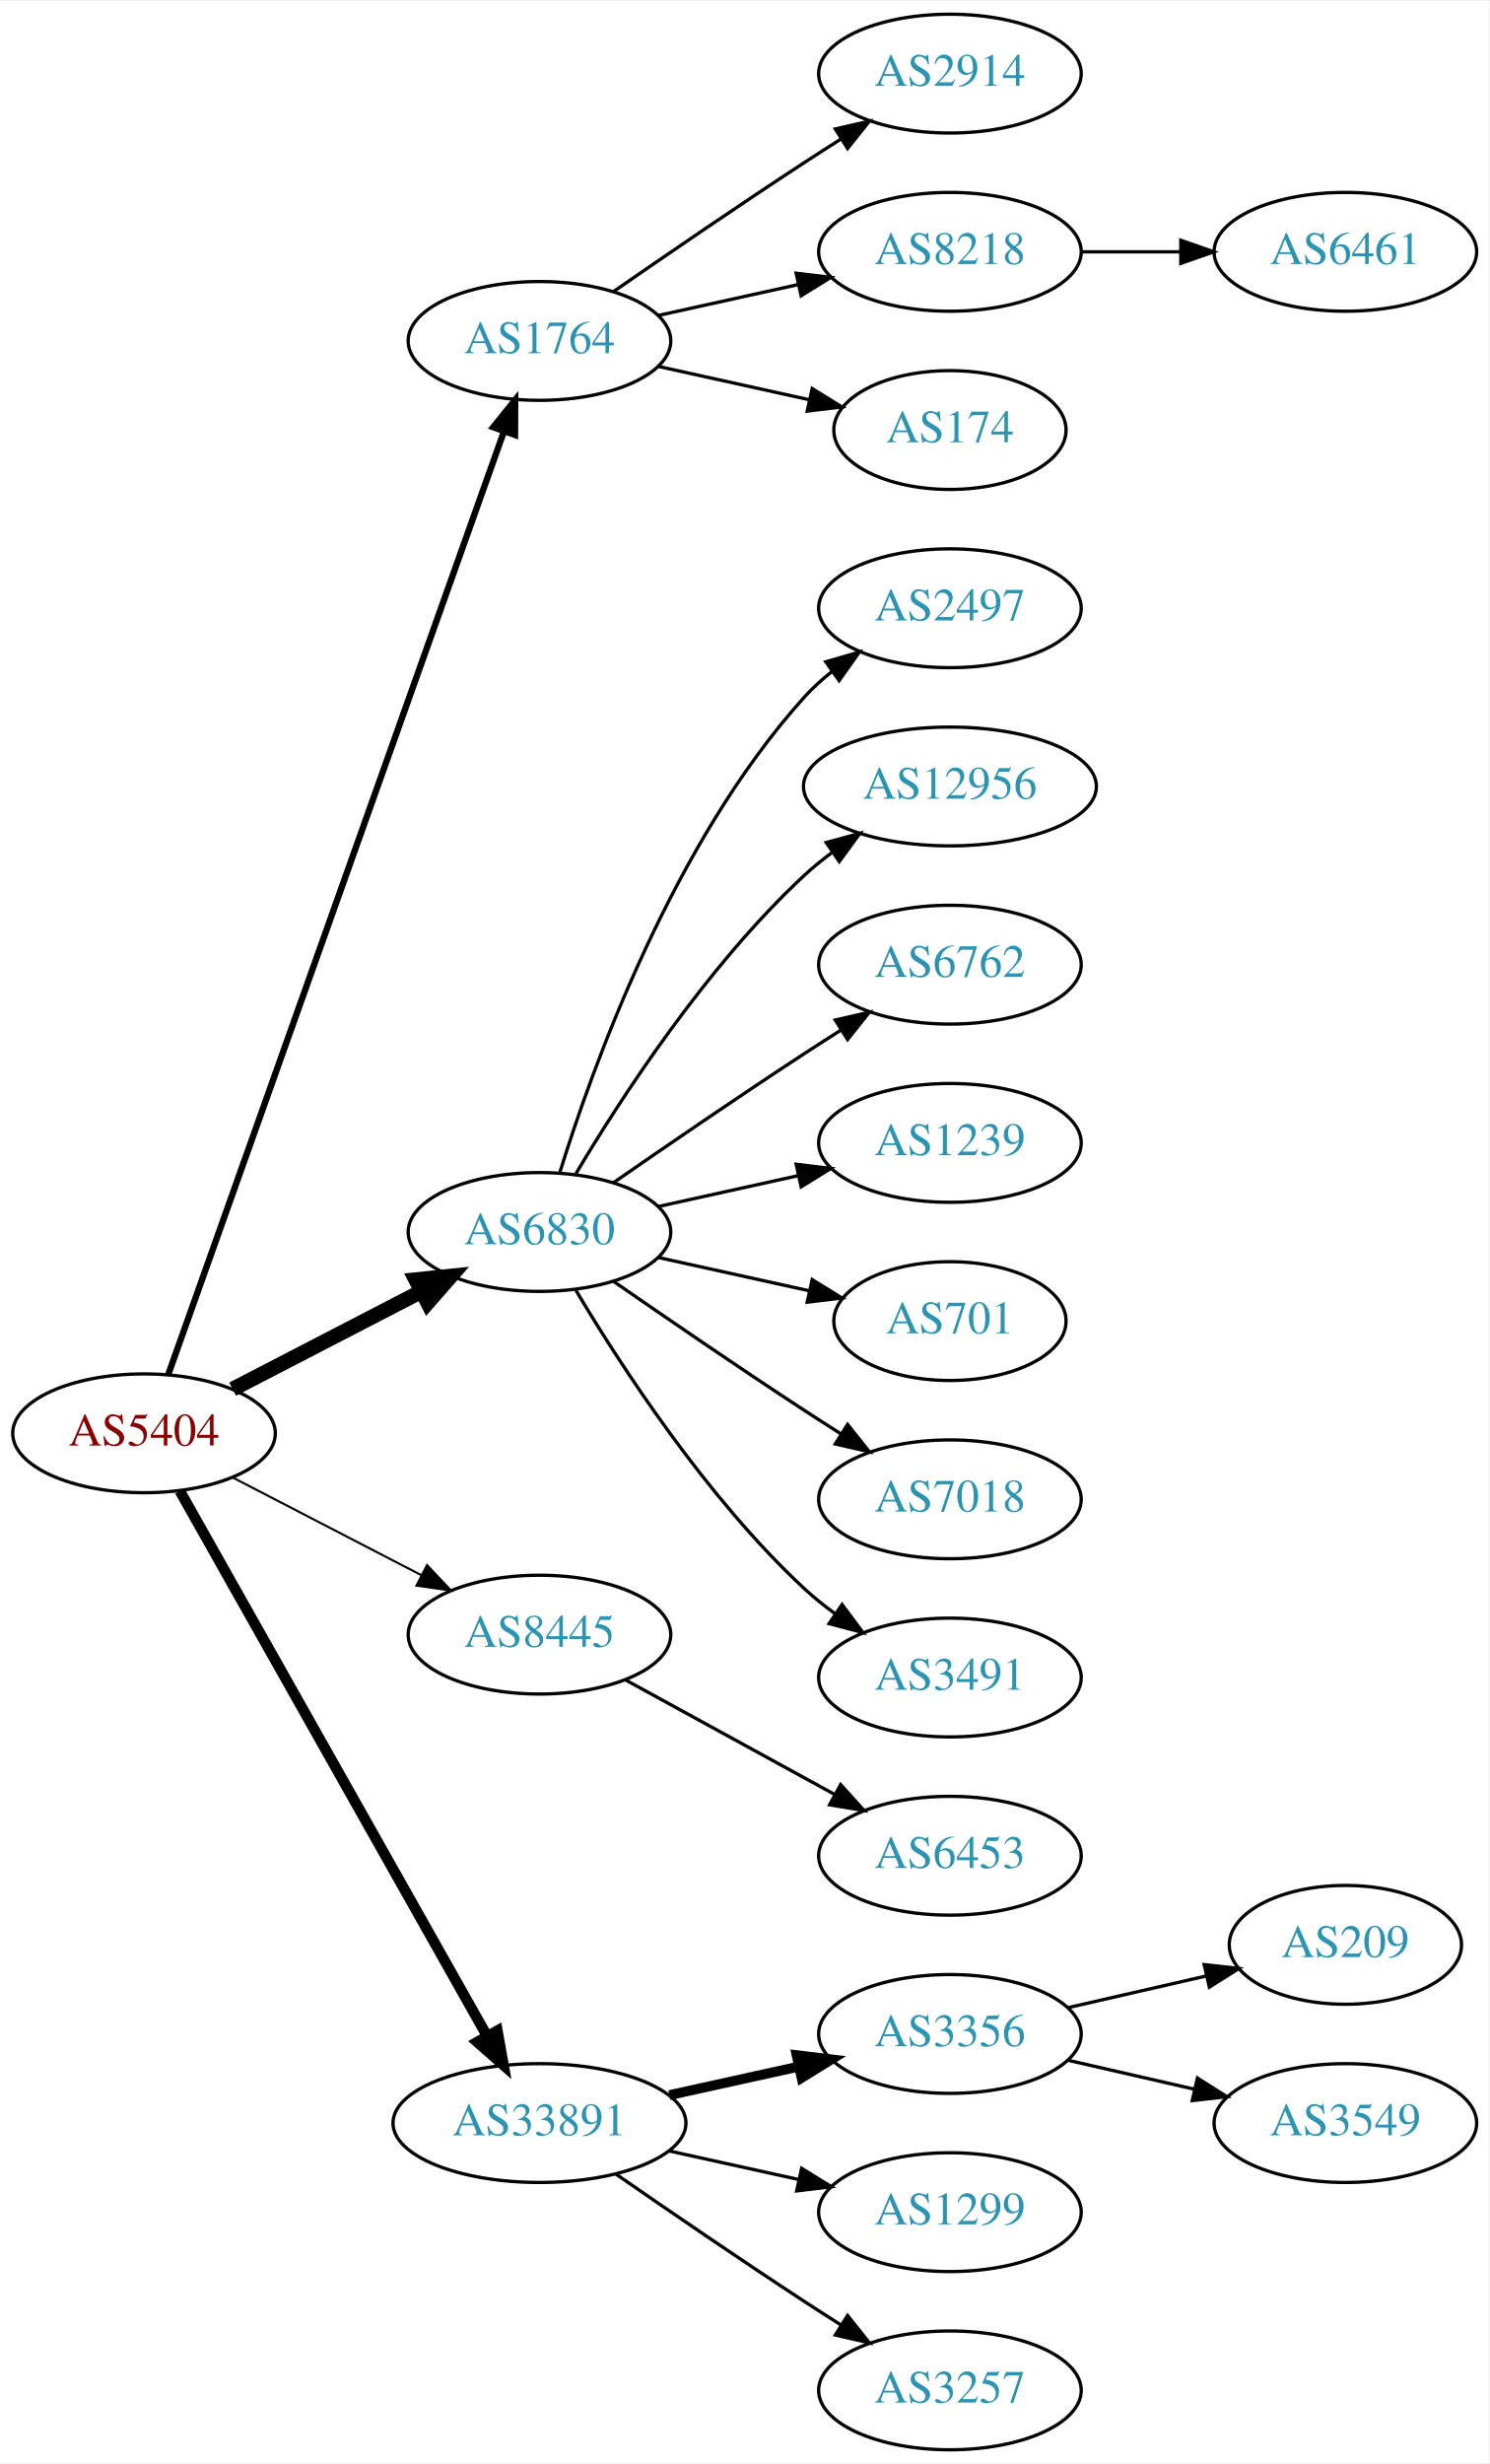
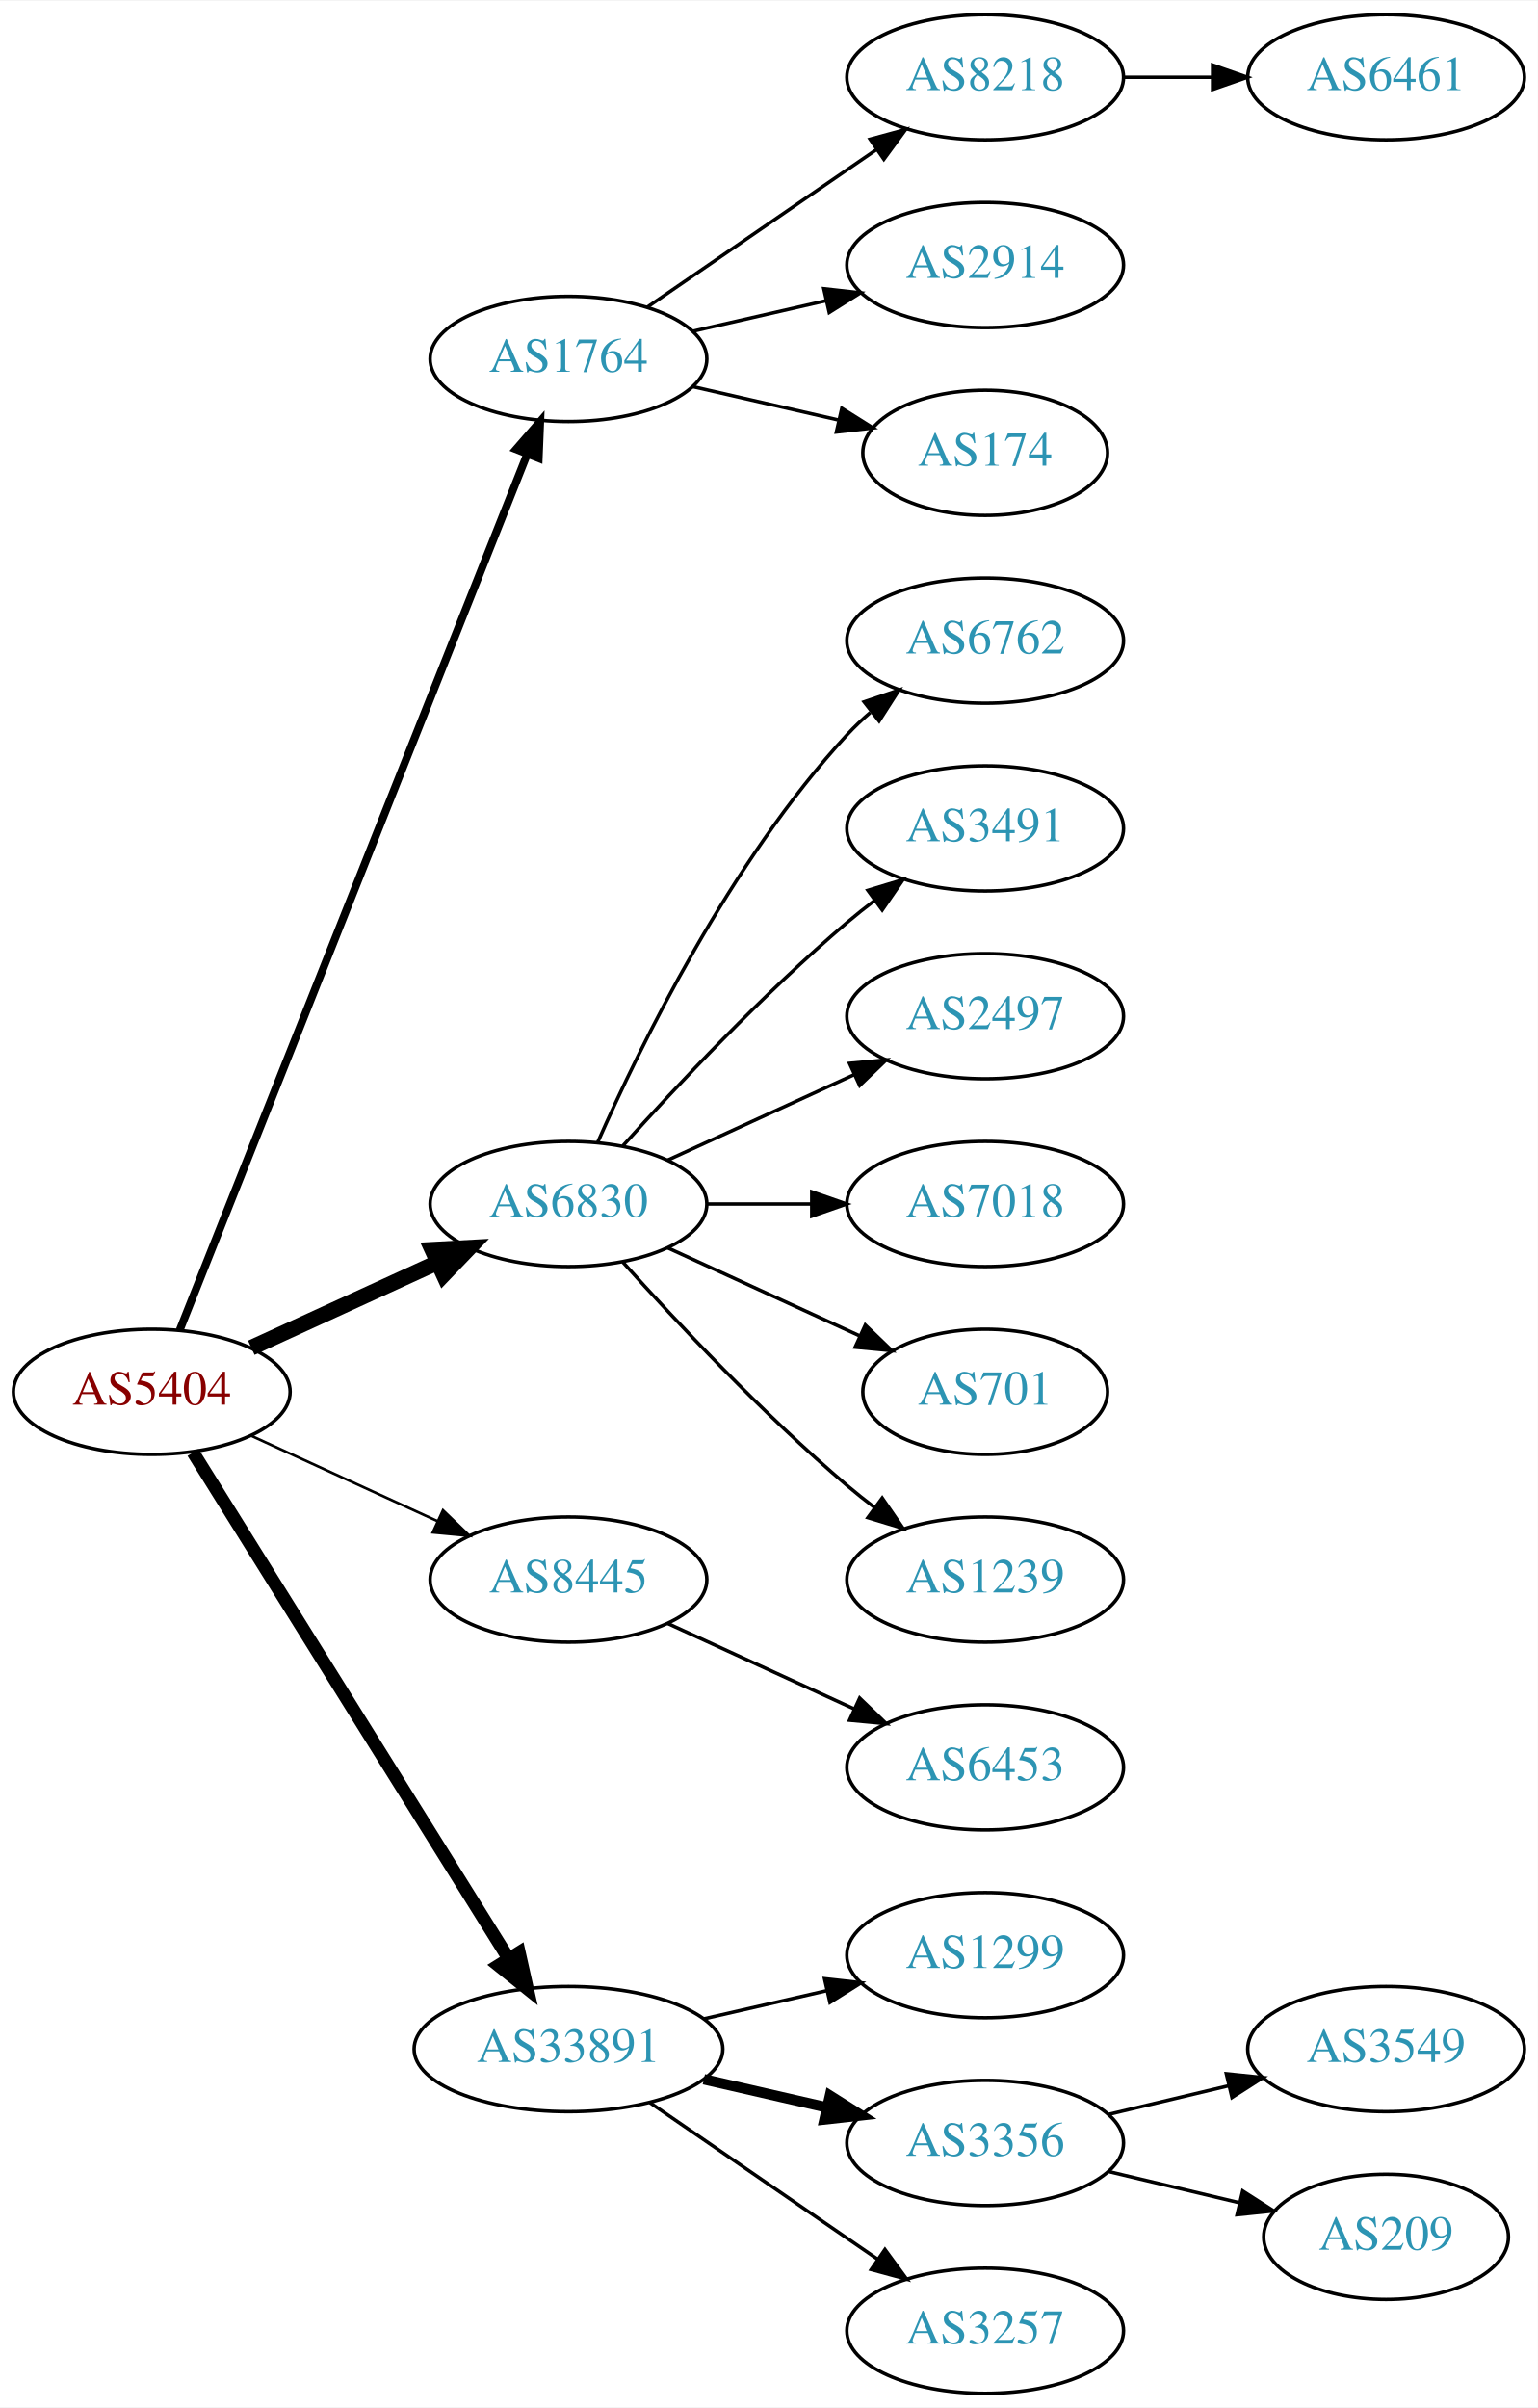
- <svg xmlns="http://www.w3.org/2000/svg" xmlns:xlink="http://www.w3.org/1999/xlink" width="451pt" height="746pt" viewBox="0.00 0.00 451.37 746.00">
-   <g id="graph0" class="graph" transform="scale(1 1) rotate(0) translate(4 742)">
-     <polygon fill="white" stroke="none" points="-4,4 -4,-742 447.37,-742 447.37,4 -4,4" />
+ <svg xmlns="http://www.w3.org/2000/svg" xmlns:xlink="http://www.w3.org/1999/xlink" width="442pt" height="692pt" viewBox="0.00 0.00 442.27 692.00">
+   <g id="graph0" class="graph" transform="scale(1 1) rotate(0) translate(4 688)">
+     <polygon fill="white" stroke="none" points="-4,4 -4,-688 438.271,-688 438.271,4 -4,4" />
    <g id="node1" class="node">
      <g id="a_node1">
        <a xlink:href="/asn/5404" xlink:title="AS5404 ~ ASN conova communications GmbH [AT]">
-           <ellipse fill="#ffffff" stroke="black" cx="39.647" cy="-308" rx="39.794" ry="18" />
-           <text text-anchor="middle" x="39.647" y="-304.3" font-family="Times,serif" font-size="14.00" fill="#880000">AS5404</text>
+           <ellipse fill="#ffffff" stroke="black" cx="39.647" cy="-288" rx="39.794" ry="18" />
+           <text text-anchor="middle" x="39.647" y="-284.3" font-family="Times,serif" font-size="14.00" fill="#880000">AS5404</text>
        </a>
      </g>
    </g>
    <g id="node2" class="node">
      <g id="a_node2">
        <a xlink:href="/asn/1764" xlink:title="AS1764 ~ NEXTLAYER-AS [AT]">
-           <ellipse fill="#ffffff" stroke="black" cx="159.489" cy="-639" rx="39.794" ry="18" />
-           <text text-anchor="middle" x="159.489" y="-635.3" font-family="Times,serif" font-size="14.00" fill="#2c94b3">AS1764</text>
+           <ellipse fill="#ffffff" stroke="black" cx="159.489" cy="-585" rx="39.794" ry="18" />
+           <text text-anchor="middle" x="159.489" y="-581.3" font-family="Times,serif" font-size="14.00" fill="#2c94b3">AS1764</text>
        </a>
      </g>
    </g>
    <g id="edge1" class="edge">
-       <path fill="none" stroke="black" stroke-width="1.929" d="M46.982,-325.796C66.404,-380.35 125.211,-545.528 148.672,-611.425" />
-       <polygon fill="black" stroke="black" stroke-width="1.929" points="145.471,-612.869 152.122,-621.116 152.065,-610.521 145.471,-612.869" />
+       <path fill="none" stroke="black" stroke-width="2.25" d="M47.665,-305.689C67.431,-355.507 123.674,-497.254 147.552,-557.436" />
+       <polygon fill="black" stroke="black" stroke-width="2.25" points="144.417,-559.024 151.358,-567.028 150.923,-556.442 144.417,-559.024" />
    </g>
    <g id="node3" class="node">
      <g id="a_node3">
        <a xlink:href="/asn/6830" xlink:title="AS6830 ~ LGI-UPC [AT]">
-           <ellipse fill="#ffffff" stroke="black" cx="159.489" cy="-369" rx="39.794" ry="18" />
-           <text text-anchor="middle" x="159.489" y="-365.3" font-family="Times,serif" font-size="14.00" fill="#2c94b3">AS6830</text>
+           <ellipse fill="#ffffff" stroke="black" cx="159.489" cy="-342" rx="39.794" ry="18" />
+           <text text-anchor="middle" x="159.489" y="-338.3" font-family="Times,serif" font-size="14.00" fill="#2c94b3">AS6830</text>
        </a>
      </g>
    </g>
    <g id="edge2" class="edge">
-       <path fill="none" stroke="black" stroke-width="4.5" d="M66.507,-321.387C83.316,-330.087 105.431,-341.535 123.764,-351.025" />
-       <polygon fill="black" stroke="black" stroke-width="4.5" points="121.997,-354.544 132.688,-355.645 125.618,-347.551 121.997,-354.544" />
+       <path fill="none" stroke="black" stroke-width="4.5" d="M68.275,-300.661C84.232,-307.973 104.503,-317.261 121.786,-325.181" />
+       <polygon fill="black" stroke="black" stroke-width="4.5" points="120.302,-328.832 131.033,-329.419 123.583,-321.673 120.302,-328.832" />
    </g>
    <g id="node4" class="node">
      <g id="a_node4">
        <a xlink:href="/asn/8445" xlink:title="AS8445 ~ SALZBURG-AG-AS [AT]">
-           <ellipse fill="#ffffff" stroke="black" cx="159.489" cy="-247" rx="39.794" ry="18" />
-           <text text-anchor="middle" x="159.489" y="-243.3" font-family="Times,serif" font-size="14.00" fill="#2c94b3">AS8445</text>
+           <ellipse fill="#ffffff" stroke="black" cx="159.489" cy="-234" rx="39.794" ry="18" />
+           <text text-anchor="middle" x="159.489" y="-230.3" font-family="Times,serif" font-size="14.00" fill="#2c94b3">AS8445</text>
        </a>
      </g>
    </g>
    <g id="edge3" class="edge">
-       <path fill="none" stroke="black" stroke-width="0.643" d="M66.507,-294.613C83.316,-285.913 105.431,-274.465 123.764,-264.975" />
-       <polygon fill="black" stroke="black" stroke-width="0.643" points="125.417,-268.061 132.688,-260.355 122.199,-261.844 125.417,-268.061" />
+       <path fill="none" stroke="black" stroke-width="0.75" d="M68.275,-275.339C84.232,-268.027 104.503,-258.739 121.786,-250.819" />
+       <polygon fill="black" stroke="black" stroke-width="0.75" points="123.4,-253.929 131.033,-246.581 120.484,-247.565 123.4,-253.929" />
    </g>
    <g id="node5" class="node">
      <g id="a_node5">
        <a xlink:href="/asn/33891" xlink:title="AS33891 ~ CORE-BACKBONE GMBH GLOBAL NETWORK [DE]">
          <ellipse fill="#ffffff" stroke="black" cx="159.489" cy="-99" rx="44.393" ry="18" />
          <text text-anchor="middle" x="159.489" y="-95.3" font-family="Times,serif" font-size="14.00" fill="#2c94b3">AS33891</text>
        </a>
      </g>
    </g>
    <g id="edge4" class="edge">
-       <path fill="none" stroke="black" stroke-width="3.214" d="M50.491,-290.54C71.157,-253.888 119.164,-168.746 143.609,-125.39" />
-       <polygon fill="black" stroke="black" stroke-width="3.214" points="146.727,-126.987 148.59,-116.557 140.629,-123.549 146.727,-126.987" />
+       <path fill="none" stroke="black" stroke-width="3.75" d="M51.522,-270.558C72.305,-237.225 117.766,-164.314 142.194,-125.134" />
+       <polygon fill="black" stroke="black" stroke-width="3.75" points="145.319,-126.737 147.64,-116.4 139.379,-123.034 145.319,-126.737" />
    </g>
    <g id="node6" class="node">
      <g id="a_node6">
-         <a xlink:href="/asn/2914" xlink:title="AS2914 ~ NTT America, Inc. [US]">
-           <ellipse fill="#ffffff" stroke="black" cx="283.881" cy="-720" rx="39.794" ry="18" />
-           <text text-anchor="middle" x="283.881" y="-716.3" font-family="Times,serif" font-size="14.00" fill="#2c94b3">AS2914</text>
+         <a xlink:href="/asn/8218" xlink:title="AS8218 ~ legacy Neotelecoms [FR]">
+           <ellipse fill="#ffffff" stroke="black" cx="279.332" cy="-666" rx="39.794" ry="18" />
+           <text text-anchor="middle" x="279.332" y="-662.3" font-family="Times,serif" font-size="14.00" fill="#2c94b3">AS8218</text>
        </a>
      </g>
    </g>
    <g id="edge5" class="edge">
-       <path fill="none" stroke="black" d="M181.846,-653.901C197.697,-664.877 219.9,-680.079 239.685,-693 243.267,-695.339 247.038,-697.759 250.798,-700.144" />
-       <polygon fill="black" stroke="black" points="249.131,-703.231 259.459,-705.596 252.86,-697.307 249.131,-703.231" />
+       <path fill="none" stroke="black" d="M182.103,-599.857C200.592,-612.565 227.405,-630.995 248.035,-645.175" />
+       <polygon fill="black" stroke="black" points="246.232,-648.183 256.455,-650.963 250.197,-642.414 246.232,-648.183" />
    </g>
    <g id="node7" class="node">
      <g id="a_node7">
-         <a xlink:href="/asn/8218" xlink:title="AS8218 ~ legacy Neotelecoms [FR]">
-           <ellipse fill="#ffffff" stroke="black" cx="283.881" cy="-666" rx="39.794" ry="18" />
-           <text text-anchor="middle" x="283.881" y="-662.3" font-family="Times,serif" font-size="14.00" fill="#2c94b3">AS8218</text>
+         <a xlink:href="/asn/2914" xlink:title="AS2914 ~ NTT America, Inc. [US]">
+           <ellipse fill="#ffffff" stroke="black" cx="279.332" cy="-612" rx="39.794" ry="18" />
+           <text text-anchor="middle" x="279.332" y="-608.3" font-family="Times,serif" font-size="14.00" fill="#2c94b3">AS2914</text>
        </a>
      </g>
    </g>
    <g id="edge6" class="edge">
-       <path fill="none" stroke="black" d="M195.562,-646.737C208.749,-649.646 223.929,-652.995 237.894,-656.076" />
-       <polygon fill="black" stroke="black" points="237.284,-659.525 247.803,-658.262 238.792,-652.69 237.284,-659.525" />
+       <path fill="none" stroke="black" d="M195.208,-592.955C207.208,-595.704 220.829,-598.825 233.522,-601.733" />
+       <polygon fill="black" stroke="black" points="232.924,-605.187 243.453,-604.009 234.488,-598.364 232.924,-605.187" />
    </g>
    <g id="node8" class="node">
      <g id="a_node8">
        <a xlink:href="/asn/174" xlink:title="AS174 ~ Cogent Communications [US]">
-           <ellipse fill="#ffffff" stroke="black" cx="283.881" cy="-612" rx="35.194" ry="18" />
-           <text text-anchor="middle" x="283.881" y="-608.3" font-family="Times,serif" font-size="14.00" fill="#2c94b3">AS174</text>
+           <ellipse fill="#ffffff" stroke="black" cx="279.332" cy="-558" rx="35.194" ry="18" />
+           <text text-anchor="middle" x="279.332" y="-554.3" font-family="Times,serif" font-size="14.00" fill="#2c94b3">AS174</text>
        </a>
      </g>
    </g>
    <g id="edge7" class="edge">
-       <path fill="none" stroke="black" d="M195.562,-631.263C209.795,-628.123 226.35,-624.471 241.194,-621.196" />
-       <polygon fill="black" stroke="black" points="242.137,-624.572 251.148,-619 240.629,-617.737 242.137,-624.572" />
+       <path fill="none" stroke="black" d="M195.208,-577.045C208.301,-574.045 223.323,-570.604 236.964,-567.478" />
+       <polygon fill="black" stroke="black" points="238.105,-570.807 247.071,-565.162 236.542,-563.984 238.105,-570.807" />
    </g>
    <g id="node10" class="node">
      <g id="a_node10">
-         <a xlink:href="/asn/2497" xlink:title="AS2497 ~ Internet Initiative Japan Inc. [JP]">
-           <ellipse fill="#ffffff" stroke="black" cx="283.881" cy="-558" rx="39.794" ry="18" />
-           <text text-anchor="middle" x="283.881" y="-554.3" font-family="Times,serif" font-size="14.00" fill="#2c94b3">AS2497</text>
+         <a xlink:href="/asn/6762" xlink:title="AS6762 ~ TELECOM ITALIA SPARKLE S.p.A. [IT]">
+           <ellipse fill="#ffffff" stroke="black" cx="279.332" cy="-504" rx="39.794" ry="18" />
+           <text text-anchor="middle" x="279.332" y="-500.3" font-family="Times,serif" font-size="14.00" fill="#2c94b3">AS6762</text>
        </a>
      </g>
    </g>
    <g id="edge9" class="edge">
-       <path fill="none" stroke="black" d="M165.627,-386.94C175.529,-418.979 199.867,-486.812 239.685,-531 242.201,-533.792 245.072,-536.401 248.111,-538.812" />
-       <polygon fill="black" stroke="black" points="246.24,-541.776 256.419,-544.715 250.295,-536.07 246.24,-541.776" />
+       <path fill="none" stroke="black" d="M167.905,-359.761C179.973,-387.183 205.944,-440.473 239.685,-477 241.716,-479.198 243.954,-481.319 246.301,-483.34" />
+       <polygon fill="black" stroke="black" points="244.513,-486.386 254.545,-489.794 248.828,-480.874 244.513,-486.386" />
    </g>
    <g id="node11" class="node">
      <g id="a_node11">
-         <a xlink:href="/asn/12956" xlink:title="AS12956 ~ TELXIUS [ES]">
-           <ellipse fill="#ffffff" stroke="black" cx="283.881" cy="-504" rx="44.393" ry="18" />
-           <text text-anchor="middle" x="283.881" y="-500.3" font-family="Times,serif" font-size="14.00" fill="#2c94b3">AS12956</text>
+         <a xlink:href="/asn/3491" xlink:title="AS3491 ~ PCCW Global, Inc. [US]">
+           <ellipse fill="#ffffff" stroke="black" cx="279.332" cy="-450" rx="39.794" ry="18" />
+           <text text-anchor="middle" x="279.332" y="-446.3" font-family="Times,serif" font-size="14.00" fill="#2c94b3">AS3491</text>
        </a>
      </g>
    </g>
    <g id="edge10" class="edge">
-       <path fill="none" stroke="black" d="M170.535,-386.671C184.106,-409.472 210.038,-449.472 239.685,-477 242.292,-479.42 245.145,-481.746 248.104,-483.948" />
-       <polygon fill="black" stroke="black" points="246.382,-487.012 256.603,-489.8 250.352,-481.246 246.382,-487.012" />
+       <path fill="none" stroke="black" d="M175.135,-358.725C190.436,-375.765 215.533,-402.523 239.685,-423 242.182,-425.117 244.843,-427.232 247.554,-429.293" />
+       <polygon fill="black" stroke="black" points="245.591,-432.194 255.73,-435.266 249.72,-426.541 245.591,-432.194" />
    </g>
    <g id="node12" class="node">
      <g id="a_node12">
-         <a xlink:href="/asn/6762" xlink:title="AS6762 ~ TELECOM ITALIA SPARKLE S.p.A. [IT]">
-           <ellipse fill="#ffffff" stroke="black" cx="283.881" cy="-450" rx="39.794" ry="18" />
-           <text text-anchor="middle" x="283.881" y="-446.3" font-family="Times,serif" font-size="14.00" fill="#2c94b3">AS6762</text>
+         <a xlink:href="/asn/2497" xlink:title="AS2497 ~ Internet Initiative Japan Inc. [JP]">
+           <ellipse fill="#ffffff" stroke="black" cx="279.332" cy="-396" rx="39.794" ry="18" />
+           <text text-anchor="middle" x="279.332" y="-392.3" font-family="Times,serif" font-size="14.00" fill="#2c94b3">AS2497</text>
        </a>
      </g>
    </g>
    <g id="edge11" class="edge">
-       <path fill="none" stroke="black" d="M181.846,-383.901C197.697,-394.877 219.9,-410.079 239.685,-423 243.267,-425.339 247.038,-427.759 250.798,-430.144" />
-       <polygon fill="black" stroke="black" points="249.131,-433.231 259.459,-435.596 252.86,-427.307 249.131,-433.231" />
+       <path fill="none" stroke="black" d="M188.118,-354.661C204.075,-361.973 224.345,-371.261 241.628,-379.181" />
+       <polygon fill="black" stroke="black" points="240.327,-382.435 250.876,-383.419 243.243,-376.071 240.327,-382.435" />
    </g>
    <g id="node13" class="node">
      <g id="a_node13">
-         <a xlink:href="/asn/1239" xlink:title="AS1239 ~ Sprint [US]">
-           <ellipse fill="#ffffff" stroke="black" cx="283.881" cy="-396" rx="39.794" ry="18" />
-           <text text-anchor="middle" x="283.881" y="-392.3" font-family="Times,serif" font-size="14.00" fill="#2c94b3">AS1239</text>
+         <a xlink:href="/asn/7018" xlink:title="AS7018 ~ AT&amp;T Services, Inc. [US]">
+           <ellipse fill="#ffffff" stroke="black" cx="279.332" cy="-342" rx="39.794" ry="18" />
+           <text text-anchor="middle" x="279.332" y="-338.3" font-family="Times,serif" font-size="14.00" fill="#2c94b3">AS7018</text>
        </a>
      </g>
    </g>
    <g id="edge12" class="edge">
-       <path fill="none" stroke="black" d="M195.562,-376.737C208.749,-379.646 223.929,-382.995 237.894,-386.076" />
-       <polygon fill="black" stroke="black" points="237.284,-389.525 247.803,-388.262 238.792,-382.69 237.284,-389.525" />
+       <path fill="none" stroke="black" d="M199.402,-342C208.955,-342 219.305,-342 229.267,-342" />
+       <polygon fill="black" stroke="black" points="229.46,-345.5 239.46,-342 229.46,-338.5 229.46,-345.5" />
    </g>
    <g id="node14" class="node">
      <g id="a_node14">
        <a xlink:href="/asn/701" xlink:title="AS701 ~ UUNET [US]">
-           <ellipse fill="#ffffff" stroke="black" cx="283.881" cy="-342" rx="35.194" ry="18" />
-           <text text-anchor="middle" x="283.881" y="-338.3" font-family="Times,serif" font-size="14.00" fill="#2c94b3">AS701</text>
+           <ellipse fill="#ffffff" stroke="black" cx="279.332" cy="-288" rx="35.194" ry="18" />
+           <text text-anchor="middle" x="279.332" y="-284.3" font-family="Times,serif" font-size="14.00" fill="#2c94b3">AS701</text>
        </a>
      </g>
    </g>
    <g id="edge13" class="edge">
-       <path fill="none" stroke="black" d="M195.562,-361.263C209.795,-358.123 226.35,-354.471 241.194,-351.196" />
-       <polygon fill="black" stroke="black" points="242.137,-354.572 251.148,-349 240.629,-347.737 242.137,-354.572" />
+       <path fill="none" stroke="black" d="M188.118,-329.339C204.534,-321.817 225.516,-312.202 243.113,-304.139" />
+       <polygon fill="black" stroke="black" points="244.857,-307.189 252.49,-299.842 241.941,-300.826 244.857,-307.189" />
    </g>
    <g id="node15" class="node">
      <g id="a_node15">
-         <a xlink:href="/asn/7018" xlink:title="AS7018 ~ AT&amp;T Services, Inc. [US]">
-           <ellipse fill="#ffffff" stroke="black" cx="283.881" cy="-288" rx="39.794" ry="18" />
-           <text text-anchor="middle" x="283.881" y="-284.3" font-family="Times,serif" font-size="14.00" fill="#2c94b3">AS7018</text>
+         <a xlink:href="/asn/1239" xlink:title="AS1239 ~ Sprint [US]">
+           <ellipse fill="#ffffff" stroke="black" cx="279.332" cy="-234" rx="39.794" ry="18" />
+           <text text-anchor="middle" x="279.332" y="-230.3" font-family="Times,serif" font-size="14.00" fill="#2c94b3">AS1239</text>
        </a>
      </g>
    </g>
    <g id="edge14" class="edge">
-       <path fill="none" stroke="black" d="M181.846,-354.099C197.697,-343.123 219.9,-327.921 239.685,-315 243.267,-312.661 247.038,-310.241 250.798,-307.856" />
-       <polygon fill="black" stroke="black" points="252.86,-310.693 259.459,-302.404 249.131,-304.769 252.86,-310.693" />
+       <path fill="none" stroke="black" d="M175.135,-325.275C190.436,-308.235 215.533,-281.477 239.685,-261 242.182,-258.883 244.843,-256.768 247.554,-254.707" />
+       <polygon fill="black" stroke="black" points="249.72,-257.459 255.73,-248.734 245.591,-251.806 249.72,-257.459" />
    </g>
    <g id="node16" class="node">
      <g id="a_node16">
-         <a xlink:href="/asn/3491" xlink:title="AS3491 ~ PCCW Global, Inc. [US]">
-           <ellipse fill="#ffffff" stroke="black" cx="283.881" cy="-234" rx="39.794" ry="18" />
-           <text text-anchor="middle" x="283.881" y="-230.3" font-family="Times,serif" font-size="14.00" fill="#2c94b3">AS3491</text>
+         <a xlink:href="/asn/6453" xlink:title="AS6453 ~ TATA COMMUNICATIONS (AMERICA) INC [US]">
+           <ellipse fill="#ffffff" stroke="black" cx="279.332" cy="-180" rx="39.794" ry="18" />
+           <text text-anchor="middle" x="279.332" y="-176.3" font-family="Times,serif" font-size="14.00" fill="#2c94b3">AS6453</text>
        </a>
      </g>
    </g>
    <g id="edge15" class="edge">
-       <path fill="none" stroke="black" d="M170.535,-351.329C184.106,-328.528 210.038,-288.528 239.685,-261 242.591,-258.301 245.805,-255.72 249.129,-253.297" />
-       <polygon fill="black" stroke="black" points="251.188,-256.13 257.507,-247.625 247.264,-250.333 251.188,-256.13" />
+       <path fill="none" stroke="black" d="M188.118,-221.339C204.075,-214.027 224.345,-204.739 241.628,-196.819" />
+       <polygon fill="black" stroke="black" points="243.243,-199.929 250.876,-192.581 240.327,-193.565 243.243,-199.929" />
    </g>
    <g id="node17" class="node">
      <g id="a_node17">
-         <a xlink:href="/asn/6453" xlink:title="AS6453 ~ TATA COMMUNICATIONS (AMERICA) INC [US]">
-           <ellipse fill="#ffffff" stroke="black" cx="283.881" cy="-180" rx="39.794" ry="18" />
-           <text text-anchor="middle" x="283.881" y="-176.3" font-family="Times,serif" font-size="14.00" fill="#2c94b3">AS6453</text>
+         <a xlink:href="/asn/1299" xlink:title="AS1299 ~ Telia Carrier [EU]">
+           <ellipse fill="#ffffff" stroke="black" cx="279.332" cy="-126" rx="39.794" ry="18" />
+           <text text-anchor="middle" x="279.332" y="-122.3" font-family="Times,serif" font-size="14.00" fill="#2c94b3">AS1299</text>
        </a>
      </g>
    </g>
    <g id="edge16" class="edge">
-       <path fill="none" stroke="black" d="M185.552,-233.28C203.868,-223.253 228.911,-209.544 249.008,-198.543" />
-       <polygon fill="black" stroke="black" points="250.76,-201.574 257.851,-193.702 247.399,-195.434 250.76,-201.574" />
+       <path fill="none" stroke="black" d="M198.424,-107.692C209.664,-110.267 222.077,-113.111 233.7,-115.774" />
+       <polygon fill="black" stroke="black" points="233.133,-119.235 243.662,-118.057 234.696,-112.412 233.133,-119.235" />
    </g>
    <g id="node18" class="node">
      <g id="a_node18">
        <a xlink:href="/asn/3356" xlink:title="AS3356 ~ Level 3 Parent, LLC [US]">
-           <ellipse fill="#ffffff" stroke="black" cx="283.881" cy="-126" rx="39.794" ry="18" />
-           <text text-anchor="middle" x="283.881" y="-122.3" font-family="Times,serif" font-size="14.00" fill="#2c94b3">AS3356</text>
+           <ellipse fill="#ffffff" stroke="black" cx="279.332" cy="-72" rx="39.794" ry="18" />
+           <text text-anchor="middle" x="279.332" y="-68.3" font-family="Times,serif" font-size="14.00" fill="#2c94b3">AS3356</text>
        </a>
      </g>
    </g>
    <g id="edge17" class="edge">
-       <path fill="none" stroke="black" stroke-width="3" d="M198.879,-107.469C211.27,-110.202 225.117,-113.257 237.937,-116.085" />
-       <polygon fill="black" stroke="black" stroke-width="3" points="237.433,-119.558 247.952,-118.295 238.941,-112.722 237.433,-119.558" />
+       <path fill="none" stroke="black" stroke-width="3" d="M198.424,-90.308C209.664,-87.733 222.077,-84.889 233.7,-82.226" />
+       <polygon fill="black" stroke="black" stroke-width="3" points="234.696,-85.588 243.662,-79.944 233.133,-78.765 234.696,-85.588" />
    </g>
    <g id="node19" class="node">
      <g id="a_node19">
-         <a xlink:href="/asn/1299" xlink:title="AS1299 ~ Telia Carrier [EU]">
-           <ellipse fill="#ffffff" stroke="black" cx="283.881" cy="-72" rx="39.794" ry="18" />
-           <text text-anchor="middle" x="283.881" y="-68.3" font-family="Times,serif" font-size="14.00" fill="#2c94b3">AS1299</text>
+         <a xlink:href="/asn/3257" xlink:title="AS3257 ~ GTT [DE]">
+           <ellipse fill="#ffffff" stroke="black" cx="279.332" cy="-18" rx="39.794" ry="18" />
+           <text text-anchor="middle" x="279.332" y="-14.3" font-family="Times,serif" font-size="14.00" fill="#2c94b3">AS3257</text>
        </a>
      </g>
    </g>
    <g id="edge18" class="edge">
-       <path fill="none" stroke="black" d="M198.879,-90.531C211.27,-87.798 225.117,-84.743 237.937,-81.915" />
-       <polygon fill="black" stroke="black" points="238.941,-85.278 247.952,-79.706 237.433,-78.442 238.941,-85.278" />
-     </g>
-     <g id="node20" class="node">
-       <g id="a_node20">
-         <a xlink:href="/asn/3257" xlink:title="AS3257 ~ GTT [DE]">
-           <ellipse fill="#ffffff" stroke="black" cx="283.881" cy="-18" rx="39.794" ry="18" />
-           <text text-anchor="middle" x="283.881" y="-14.3" font-family="Times,serif" font-size="14.00" fill="#2c94b3">AS3257</text>
-         </a>
-       </g>
-     </g>
-     <g id="edge19" class="edge">
-       <path fill="none" stroke="black" d="M182.52,-83.633C198.322,-72.695 220.179,-57.739 239.685,-45 243.267,-42.661 247.038,-40.241 250.798,-37.856" />
-       <polygon fill="black" stroke="black" points="252.86,-40.693 259.459,-32.404 249.131,-34.769 252.86,-40.693" />
+       <path fill="none" stroke="black" d="M182.932,-83.574C201.513,-70.802 228.074,-52.545 248.453,-38.537" />
+       <polygon fill="black" stroke="black" points="250.509,-41.371 256.768,-32.822 246.544,-35.602 250.509,-41.371" />
    </g>
    <g id="node9" class="node">
      <g id="a_node9">
        <a xlink:href="/asn/6461" xlink:title="AS6461 ~ Zayo Bandwidth [US]">
-           <ellipse fill="#ffffff" stroke="black" cx="403.724" cy="-666" rx="39.794" ry="18" />
-           <text text-anchor="middle" x="403.724" y="-662.3" font-family="Times,serif" font-size="14.00" fill="#2c94b3">AS6461</text>
+           <ellipse fill="#ffffff" stroke="black" cx="394.625" cy="-666" rx="39.794" ry="18" />
+           <text text-anchor="middle" x="394.625" y="-662.3" font-family="Times,serif" font-size="14.00" fill="#2c94b3">AS6461</text>
        </a>
      </g>
    </g>
    <g id="edge8" class="edge">
-       <path fill="none" stroke="black" d="M323.794,-666C333.347,-666 343.697,-666 353.659,-666" />
-       <polygon fill="black" stroke="black" points="353.852,-669.5 363.852,-666 353.852,-662.5 353.852,-669.5" />
+       <path fill="none" stroke="black" d="M319.004,-666C327.207,-666 335.971,-666 344.503,-666" />
+       <polygon fill="black" stroke="black" points="344.742,-669.5 354.742,-666 344.742,-662.5 344.742,-669.5" />
+     </g>
+     <g id="node20" class="node">
+       <g id="a_node20">
+         <a xlink:href="/asn/3549" xlink:title="AS3549 ~ Level 3 Parent, LLC [US]">
+           <ellipse fill="#ffffff" stroke="black" cx="394.625" cy="-99" rx="39.794" ry="18" />
+           <text text-anchor="middle" x="394.625" y="-95.3" font-family="Times,serif" font-size="14.00" fill="#2c94b3">AS3549</text>
+         </a>
+       </g>
+     </g>
+     <g id="edge19" class="edge">
+       <path fill="none" stroke="black" d="M314.939,-80.248C325.81,-82.838 337.964,-85.735 349.407,-88.462" />
+       <polygon fill="black" stroke="black" points="348.69,-91.889 359.229,-90.803 350.313,-85.08 348.69,-91.889" />
    </g>
    <g id="node21" class="node">
      <g id="a_node21">
        <a xlink:href="/asn/209" xlink:title="AS209 ~ CenturyLink Communications, LLC [US]">
-           <ellipse fill="#ffffff" stroke="black" cx="403.724" cy="-153" rx="35.194" ry="18" />
-           <text text-anchor="middle" x="403.724" y="-149.3" font-family="Times,serif" font-size="14.00" fill="#2c94b3">AS209</text>
+           <ellipse fill="#ffffff" stroke="black" cx="394.625" cy="-45" rx="35.194" ry="18" />
+           <text text-anchor="middle" x="394.625" y="-41.3" font-family="Times,serif" font-size="14.00" fill="#2c94b3">AS209</text>
        </a>
      </g>
    </g>
    <g id="edge20" class="edge">
-       <path fill="none" stroke="black" d="M319.6,-133.955C332.693,-136.955 347.715,-140.396 361.356,-143.522" />
-       <polygon fill="black" stroke="black" points="360.934,-147.016 371.463,-145.838 362.497,-140.193 360.934,-147.016" />
-     </g>
-     <g id="node22" class="node">
-       <g id="a_node22">
-         <a xlink:href="/asn/3549" xlink:title="AS3549 ~ Level 3 Parent, LLC [US]">
-           <ellipse fill="#ffffff" stroke="black" cx="403.724" cy="-99" rx="39.794" ry="18" />
-           <text text-anchor="middle" x="403.724" y="-95.3" font-family="Times,serif" font-size="14.00" fill="#2c94b3">AS3549</text>
-         </a>
-       </g>
-     </g>
-     <g id="edge21" class="edge">
-       <path fill="none" stroke="black" d="M319.6,-118.045C331.6,-115.296 345.221,-112.175 357.914,-109.267" />
-       <polygon fill="black" stroke="black" points="358.88,-112.636 367.845,-106.991 357.316,-105.813 358.88,-112.636" />
+       <path fill="none" stroke="black" d="M314.939,-63.752C326.733,-60.941 340.038,-57.771 352.306,-54.847" />
+       <polygon fill="black" stroke="black" points="353.394,-58.186 362.311,-52.463 351.772,-51.377 353.394,-58.186" />
    </g>
  </g>
</svg>
